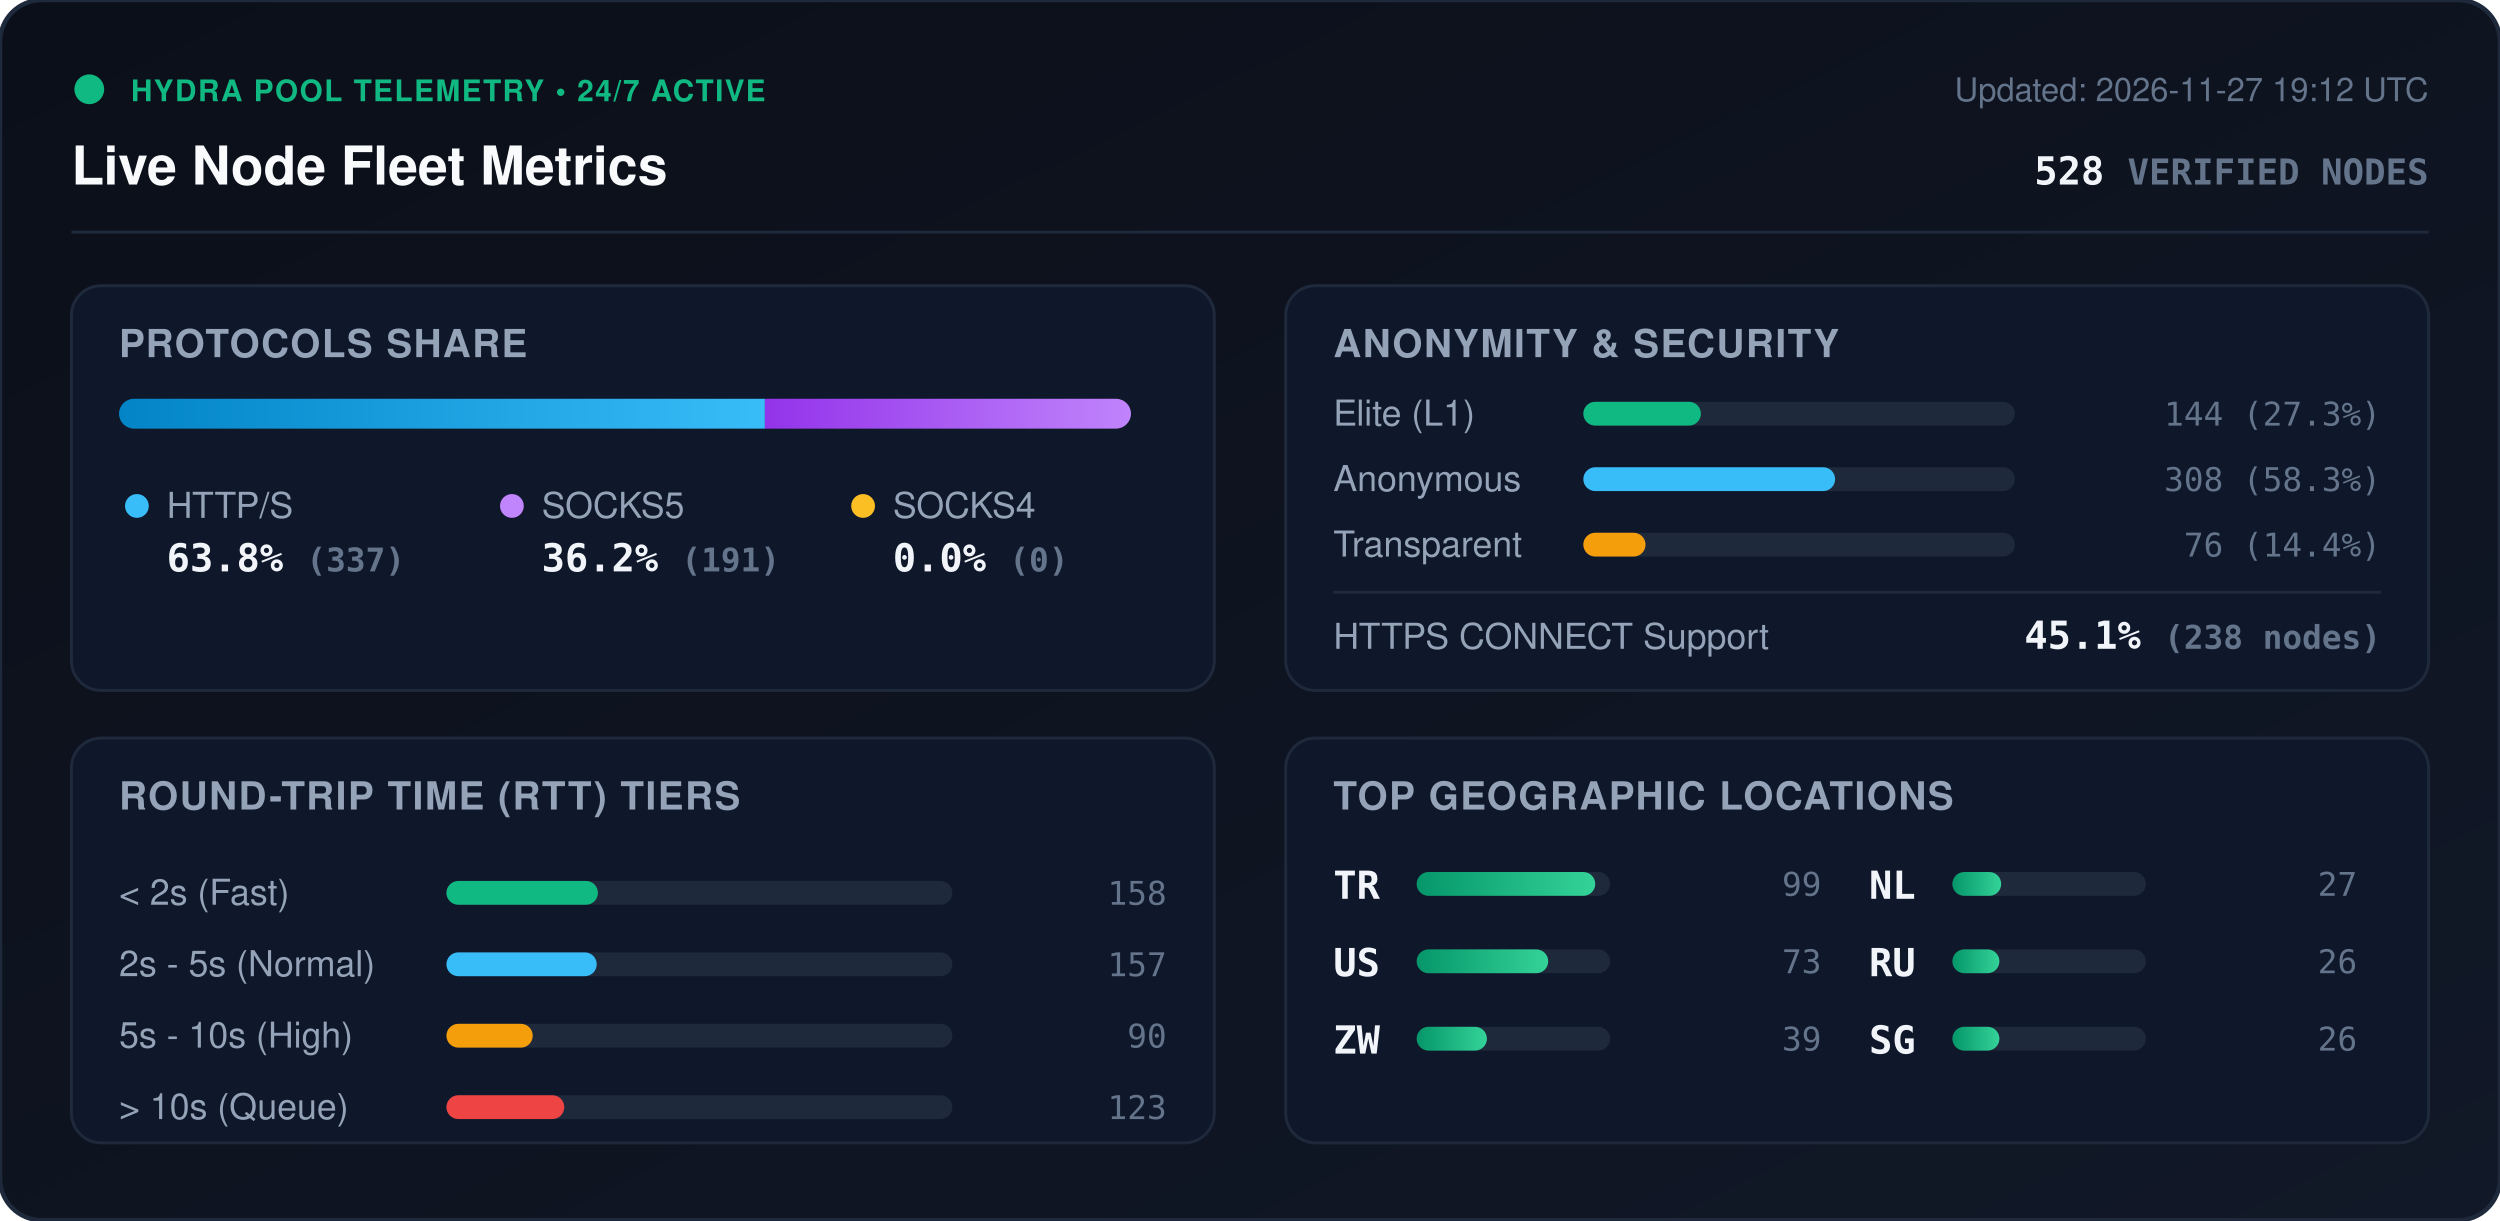
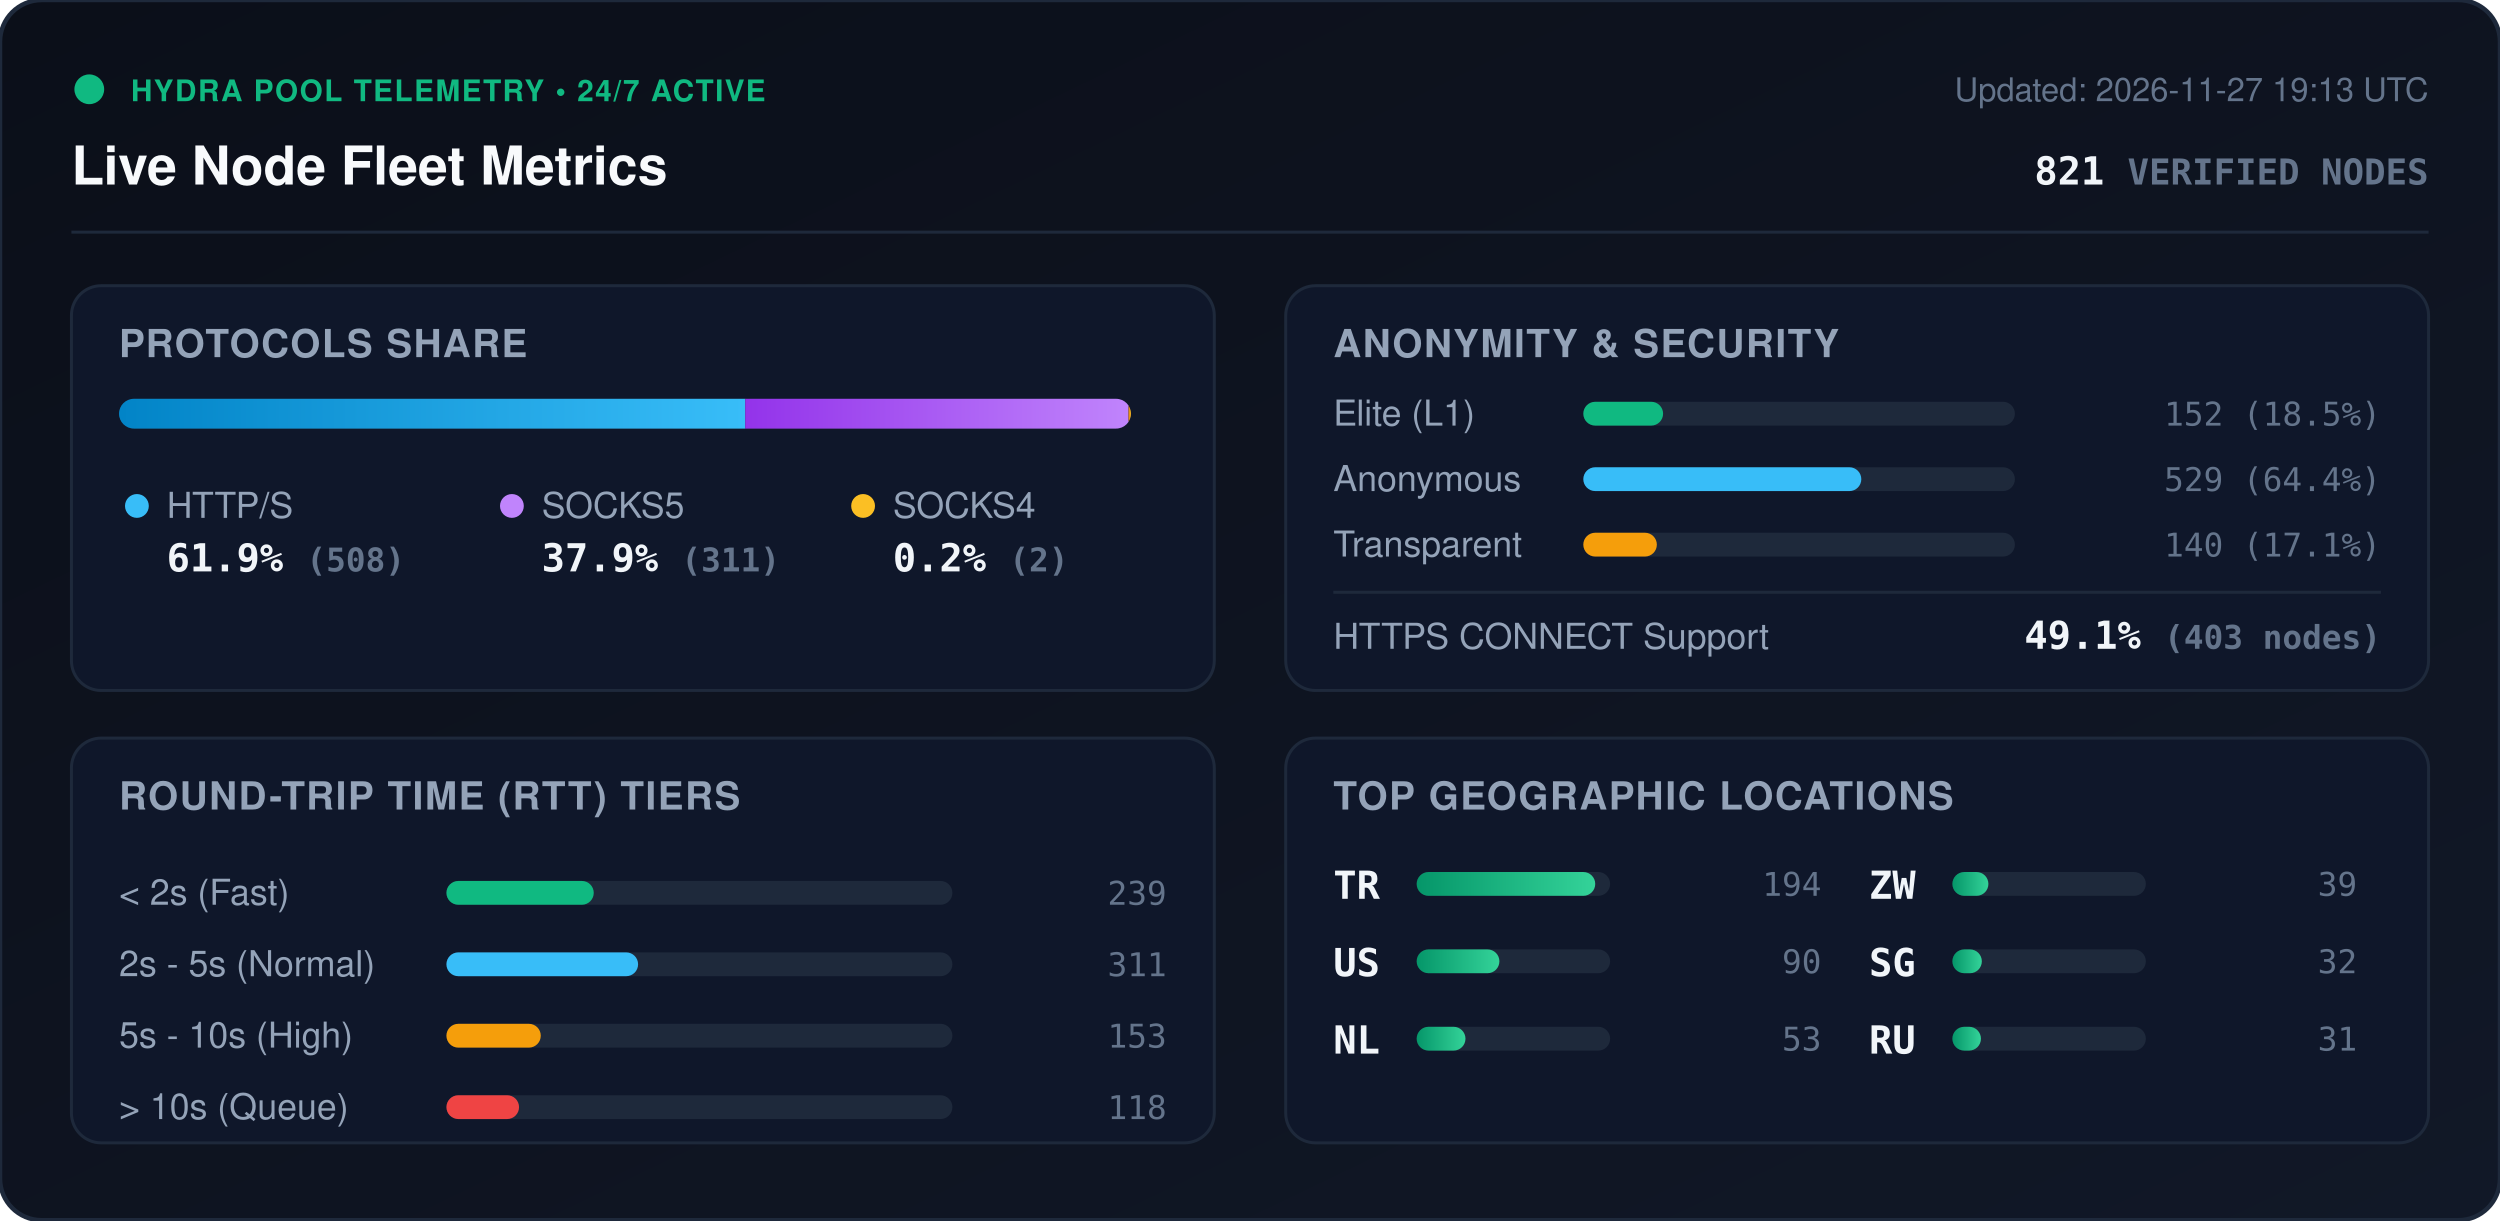
<svg xmlns="http://www.w3.org/2000/svg" viewBox="0 0 840 410" width="840" height="410" style="max-width: 100%; height: auto;">
  <defs>
    <linearGradient id="bg" x1="0%" y1="0%" x2="100%" y2="100%">
      <stop offset="0%" stop-color="#0b0f19" />
      <stop offset="100%" stop-color="#111827" />
    </linearGradient>
    <linearGradient id="bar-http" x1="0%" y1="0%" x2="100%" y2="0%">
      <stop offset="0%" stop-color="#0284c7" />
      <stop offset="100%" stop-color="#38bdf8" />
    </linearGradient>
    <linearGradient id="bar-socks5" x1="0%" y1="0%" x2="100%" y2="0%">
      <stop offset="0%" stop-color="#9333ea" />
      <stop offset="100%" stop-color="#c084fc" />
    </linearGradient>
    <linearGradient id="bar-socks4" x1="0%" y1="0%" x2="100%" y2="0%">
      <stop offset="0%" stop-color="#d97706" />
      <stop offset="100%" stop-color="#fbbf24" />
    </linearGradient>
    <linearGradient id="bar-green" x1="0%" y1="0%" x2="100%" y2="0%">
      <stop offset="0%" stop-color="#059669" />
      <stop offset="100%" stop-color="#34d399" />
    </linearGradient>
    <clipPath id="prog-track-clip">
      <rect width="340.0" height="10" rx="5" />
    </clipPath>
    <style>
      .title { font: 700 18px -apple-system, BlinkMacSystemFont, 'Segoe UI', Helvetica, Arial, sans-serif; fill: #f8fafc; }
      .sub { font: 500 11px -apple-system, BlinkMacSystemFont, 'Segoe UI', Helvetica, Arial, sans-serif; fill: #64748b; }
      .section-hdr { font: 600 13px -apple-system, BlinkMacSystemFont, 'Segoe UI', Helvetica, Arial, sans-serif; fill: #94a3b8; letter-spacing: 0.5px; }
      .metric-val { font: 700 13px -apple-system, BlinkMacSystemFont, 'Segoe UI', Helvetica, Arial, sans-serif; fill: #f1f5f9; }
      .metric-lbl { font: 500 12px -apple-system, BlinkMacSystemFont, 'Segoe UI', Helvetica, Arial, sans-serif; fill: #94a3b8; }
      .badge-txt { font: 700 10px -apple-system, BlinkMacSystemFont, 'Segoe UI', Helvetica, Arial, sans-serif; fill: #10b981; letter-spacing: 0.5px; }
      .mono { font-family: ui-monospace, SFMono-Regular, Menlo, Monaco, Consolas, monospace; }
      .pulse { animation: beacon 2s infinite ease-in-out; }
      @keyframes beacon { 0%, 100% { opacity: 1; } 50% { opacity: 0.35; } }
    </style>
  </defs>
  <rect width="840" height="410" rx="14" fill="url(#bg)" stroke="#1e293b" stroke-width="1.5" />
  <g transform="translate(24, 24)">
    <circle cx="6" cy="6" r="5" fill="#10b981" class="pulse" />
    <text x="20" y="10" class="badge-txt">HYDRA POOL TELEMETRY • 24/7 ACTIVE</text>
    <text x="0" y="38" class="title">Live Node Fleet Metrics</text>
-     <text x="792" y="10" text-anchor="end" class="sub">Updated: 2026-11-27 19:12 UTC</text>
-     <text x="792" y="38" text-anchor="end" class="metric-val mono" fill="#38bdf8">528 <tspan font-size="12" fill="#64748b">VERIFIED NODES</tspan>
+     <text x="792" y="10" text-anchor="end" class="sub">Updated: 2026-11-27 19:13 UTC</text>
+     <text x="792" y="38" text-anchor="end" class="metric-val mono" fill="#38bdf8">821 <tspan font-size="12" fill="#64748b">VERIFIED NODES</tspan>
    </text>
  </g>
  <line x1="24" y1="78" x2="816" y2="78" stroke="#1e293b" stroke-width="1" />
  <g transform="translate(24, 96)">
    <rect width="384" height="136" rx="10" fill="#0f172a" stroke="#1e293b" />
    <text x="16" y="24" class="section-hdr">PROTOCOLS SHARE</text>
    <g transform="translate(16, 38)">
      <rect width="340.0" height="10" rx="5" fill="#1e293b" />
      <g clip-path="url(#prog-track-clip)">
-         <rect x="0" width="217.0" height="10" fill="url(#bar-http)" />
-         <rect x="217.0" width="123.0" height="10" fill="url(#bar-socks5)" />
-         <rect x="340.0" width="0.0" height="10" fill="url(#bar-socks4)" />
+         <rect x="0" width="210.4" height="10" fill="url(#bar-http)" />
+         <rect x="210.4" width="128.8" height="10" fill="url(#bar-socks5)" />
+         <rect x="339.2" width="0.8" height="10" fill="url(#bar-socks4)" />
      </g>
    </g>
    <g transform="translate(16, 68)">
      <circle cx="6" cy="6" r="4" fill="#38bdf8" />
      <text x="16" y="10" class="metric-lbl">HTTP/S</text>
-       <text x="16" y="28" class="metric-val mono">63.8% <tspan font-size="11" fill="#64748b">(337)</tspan>
+       <text x="16" y="28" class="metric-val mono">61.9% <tspan font-size="11" fill="#64748b">(508)</tspan>
      </text>
      <circle cx="132" cy="6" r="4" fill="#c084fc" />
      <text x="142" y="10" class="metric-lbl">SOCKS5</text>
-       <text x="142" y="28" class="metric-val mono">36.2% <tspan font-size="11" fill="#64748b">(191)</tspan>
+       <text x="142" y="28" class="metric-val mono">37.9% <tspan font-size="11" fill="#64748b">(311)</tspan>
      </text>
      <circle cx="250" cy="6" r="4" fill="#fbbf24" />
      <text x="260" y="10" class="metric-lbl">SOCKS4</text>
-       <text x="260" y="28" class="metric-val mono">0.0% <tspan font-size="11" fill="#64748b">(0)</tspan>
+       <text x="260" y="28" class="metric-val mono">0.2% <tspan font-size="11" fill="#64748b">(2)</tspan>
      </text>
    </g>
  </g>
  <g transform="translate(432, 96)">
    <rect width="384" height="136" rx="10" fill="#0f172a" stroke="#1e293b" />
    <text x="16" y="24" class="section-hdr">ANONYMITY &amp; SECURITY</text>
    <text x="16" y="47" class="metric-lbl">Elite (L1)</text>
    <rect x="100" y="39" width="145.0" height="8" rx="4" fill="#1e293b" />
-     <rect x="100" y="39" width="39.5" height="8" rx="4" fill="#10b981" />
-     <text x="368" y="47" text-anchor="end" class="mono sub" fill="#e2e8f0">144 (27.3%)</text>
+     <rect x="100" y="39" width="26.8" height="8" rx="4" fill="#10b981" />
+     <text x="368" y="47" text-anchor="end" class="mono sub" fill="#e2e8f0">152 (18.5%)</text>
    <text x="16" y="69" class="metric-lbl">Anonymous</text>
    <rect x="100" y="61" width="145.0" height="8" rx="4" fill="#1e293b" />
-     <rect x="100" y="61" width="84.6" height="8" rx="4" fill="#38bdf8" />
-     <text x="368" y="69" text-anchor="end" class="mono sub" fill="#e2e8f0">308 (58.3%)</text>
+     <rect x="100" y="61" width="93.4" height="8" rx="4" fill="#38bdf8" />
+     <text x="368" y="69" text-anchor="end" class="mono sub" fill="#e2e8f0">529 (64.4%)</text>
    <text x="16" y="91" class="metric-lbl">Transparent</text>
    <rect x="100" y="83" width="145.0" height="8" rx="4" fill="#1e293b" />
-     <rect x="100" y="83" width="20.9" height="8" rx="4" fill="#f59e0b" />
-     <text x="368" y="91" text-anchor="end" class="mono sub" fill="#e2e8f0">76 (14.4%)</text>
+     <rect x="100" y="83" width="24.7" height="8" rx="4" fill="#f59e0b" />
+     <text x="368" y="91" text-anchor="end" class="mono sub" fill="#e2e8f0">140 (17.1%)</text>
    <line x1="16" y1="103" x2="368" y2="103" stroke="#1e293b" stroke-width="1" />
    <text x="16" y="122" class="metric-lbl">HTTPS CONNECT Support</text>
-     <text x="368" y="122" text-anchor="end" class="metric-val mono" fill="#34d399">45.1% <tspan font-size="11" fill="#64748b">(238 nodes)</tspan>
+     <text x="368" y="122" text-anchor="end" class="metric-val mono" fill="#34d399">49.1% <tspan font-size="11" fill="#64748b">(403 nodes)</tspan>
    </text>
  </g>
  <g transform="translate(24, 248)">
    <rect width="384" height="136" rx="10" fill="#0f172a" stroke="#1e293b" />
    <text x="16" y="24" class="section-hdr">ROUND-TRIP TIME (RTT) TIERS</text>
    <g transform="translate(16, 42)">
      <text x="0" y="14" class="metric-lbl">&lt; 2s (Fast)</text>
      <rect x="110" y="6" width="170" height="8" rx="4" fill="#1e293b" />
-       <rect x="110" y="6" width="50.9" height="8" rx="4" fill="#10b981" />
-       <text x="352" y="14" text-anchor="end" class="mono sub">158</text>
+       <rect x="110" y="6" width="49.5" height="8" rx="4" fill="#10b981" />
+       <text x="352" y="14" text-anchor="end" class="mono sub">239</text>
      <text x="0" y="38" class="metric-lbl">2s - 5s (Normal)</text>
      <rect x="110" y="30" width="170" height="8" rx="4" fill="#1e293b" />
-       <rect x="110" y="30" width="50.5" height="8" rx="4" fill="#38bdf8" />
-       <text x="352" y="38" text-anchor="end" class="mono sub">157</text>
+       <rect x="110" y="30" width="64.4" height="8" rx="4" fill="#38bdf8" />
+       <text x="352" y="38" text-anchor="end" class="mono sub">311</text>
      <text x="0" y="62" class="metric-lbl">5s - 10s (High)</text>
      <rect x="110" y="54" width="170" height="8" rx="4" fill="#1e293b" />
-       <rect x="110" y="54" width="29.0" height="8" rx="4" fill="#f59e0b" />
-       <text x="352" y="62" text-anchor="end" class="mono sub">90</text>
+       <rect x="110" y="54" width="31.7" height="8" rx="4" fill="#f59e0b" />
+       <text x="352" y="62" text-anchor="end" class="mono sub">153</text>
      <text x="0" y="86" class="metric-lbl">&gt; 10s (Queue)</text>
      <rect x="110" y="78" width="170" height="8" rx="4" fill="#1e293b" />
-       <rect x="110" y="78" width="39.6" height="8" rx="4" fill="#ef4444" />
-       <text x="352" y="86" text-anchor="end" class="mono sub">123</text>
+       <rect x="110" y="78" width="24.4" height="8" rx="4" fill="#ef4444" />
+       <text x="352" y="86" text-anchor="end" class="mono sub">118</text>
    </g>
  </g>
  <g transform="translate(432, 248)">
    <rect width="384" height="136" rx="10" fill="#0f172a" stroke="#1e293b" />
    <text x="16" y="24" class="section-hdr">TOP GEOGRAPHIC LOCATIONS</text>
    <g transform="translate(16, 42)">
      <g transform="translate(0, 0)">
        <text x="0" y="12" class="mono metric-val" font-size="12">TR</text>
        <rect x="28" y="3" width="65" height="8" rx="4" fill="#1e293b" />
        <rect x="28" y="3" width="60.0" height="8" rx="4" fill="url(#bar-green)" />
-         <text x="164" y="11" text-anchor="end" class="mono sub">99</text>
+         <text x="164" y="11" text-anchor="end" class="mono sub">194</text>
      </g>
      <g transform="translate(0, 26)">
        <text x="0" y="12" class="mono metric-val" font-size="12">US</text>
        <rect x="28" y="3" width="65" height="8" rx="4" fill="#1e293b" />
-         <rect x="28" y="3" width="44.2" height="8" rx="4" fill="url(#bar-green)" />
-         <text x="164" y="11" text-anchor="end" class="mono sub">73</text>
+         <rect x="28" y="3" width="27.8" height="8" rx="4" fill="url(#bar-green)" />
+         <text x="164" y="11" text-anchor="end" class="mono sub">90</text>
      </g>
      <g transform="translate(0, 52)">
-         <text x="0" y="12" class="mono metric-val" font-size="12">ZW</text>
-         <rect x="28" y="3" width="65" height="8" rx="4" fill="#1e293b" />
-         <rect x="28" y="3" width="23.6" height="8" rx="4" fill="url(#bar-green)" />
-         <text x="164" y="11" text-anchor="end" class="mono sub">39</text>
-       </g>
-       <g transform="translate(180, 0)">
        <text x="0" y="12" class="mono metric-val" font-size="12">NL</text>
        <rect x="28" y="3" width="65" height="8" rx="4" fill="#1e293b" />
        <rect x="28" y="3" width="16.4" height="8" rx="4" fill="url(#bar-green)" />
-         <text x="164" y="11" text-anchor="end" class="mono sub">27</text>
+         <text x="164" y="11" text-anchor="end" class="mono sub">53</text>
+       </g>
+       <g transform="translate(180, 0)">
+         <text x="0" y="12" class="mono metric-val" font-size="12">ZW</text>
+         <rect x="28" y="3" width="65" height="8" rx="4" fill="#1e293b" />
+         <rect x="28" y="3" width="12.1" height="8" rx="4" fill="url(#bar-green)" />
+         <text x="164" y="11" text-anchor="end" class="mono sub">39</text>
      </g>
      <g transform="translate(180, 26)">
+         <text x="0" y="12" class="mono metric-val" font-size="12">SG</text>
+         <rect x="28" y="3" width="65" height="8" rx="4" fill="#1e293b" />
+         <rect x="28" y="3" width="9.9" height="8" rx="4" fill="url(#bar-green)" />
+         <text x="164" y="11" text-anchor="end" class="mono sub">32</text>
+       </g>
+       <g transform="translate(180, 52)">
        <text x="0" y="12" class="mono metric-val" font-size="12">RU</text>
        <rect x="28" y="3" width="65" height="8" rx="4" fill="#1e293b" />
-         <rect x="28" y="3" width="15.8" height="8" rx="4" fill="url(#bar-green)" />
-         <text x="164" y="11" text-anchor="end" class="mono sub">26</text>
-       </g>
-       <g transform="translate(180, 52)">
-         <text x="0" y="12" class="mono metric-val" font-size="12">SG</text>
-         <rect x="28" y="3" width="65" height="8" rx="4" fill="#1e293b" />
-         <rect x="28" y="3" width="15.8" height="8" rx="4" fill="url(#bar-green)" />
-         <text x="164" y="11" text-anchor="end" class="mono sub">26</text>
+         <rect x="28" y="3" width="9.6" height="8" rx="4" fill="url(#bar-green)" />
+         <text x="164" y="11" text-anchor="end" class="mono sub">31</text>
      </g>
    </g>
  </g>
</svg>
